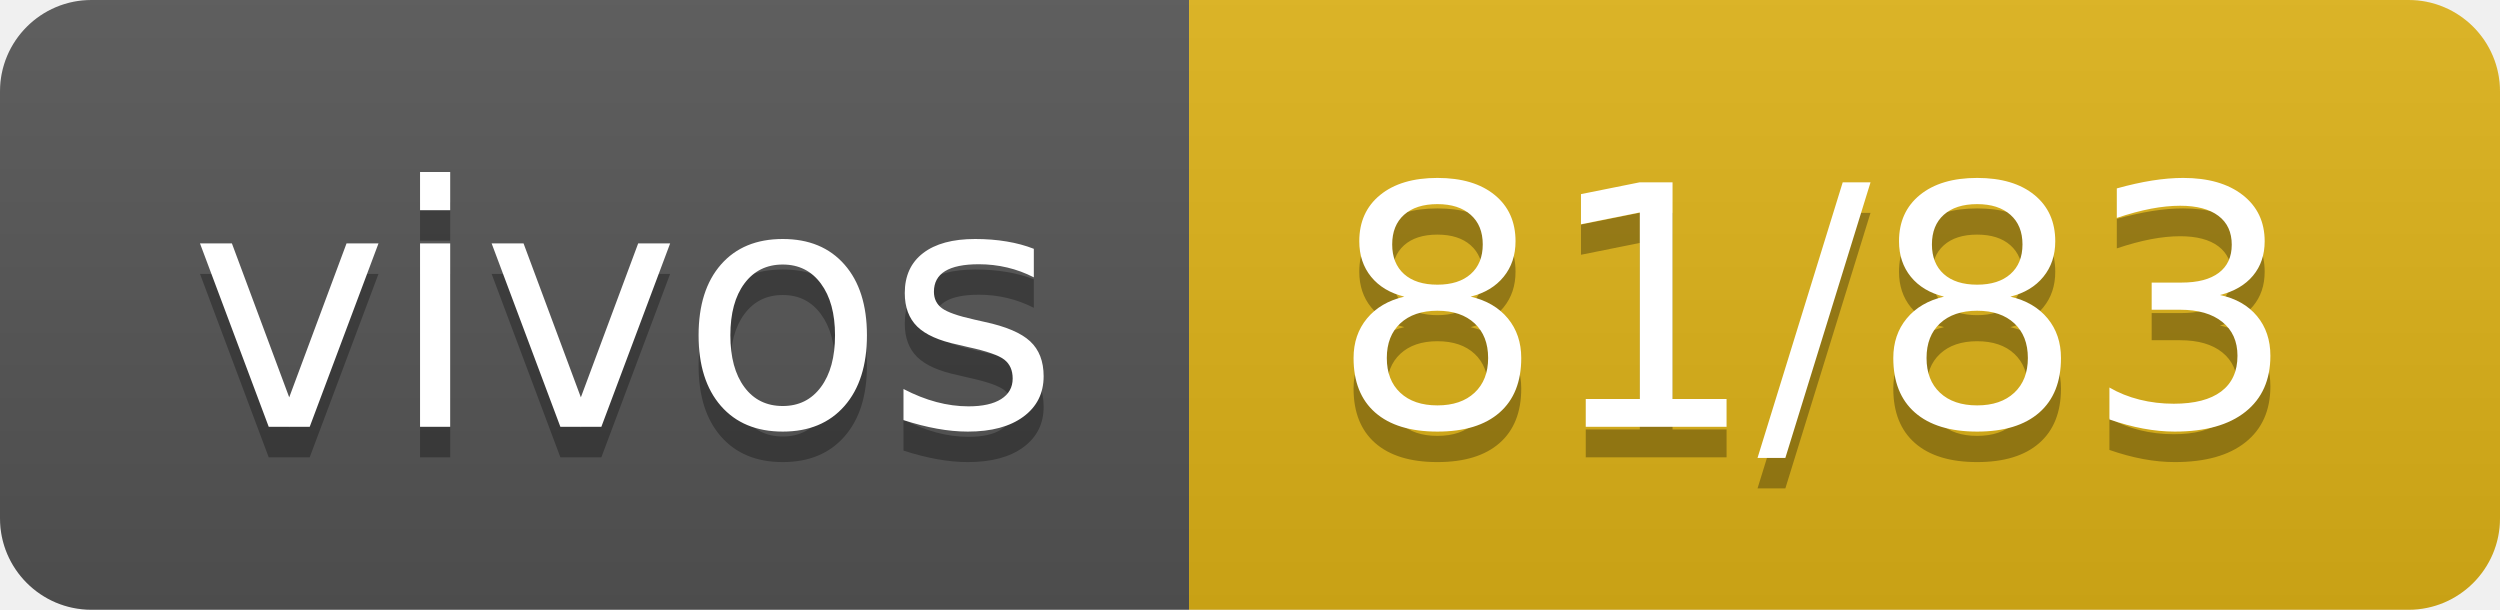
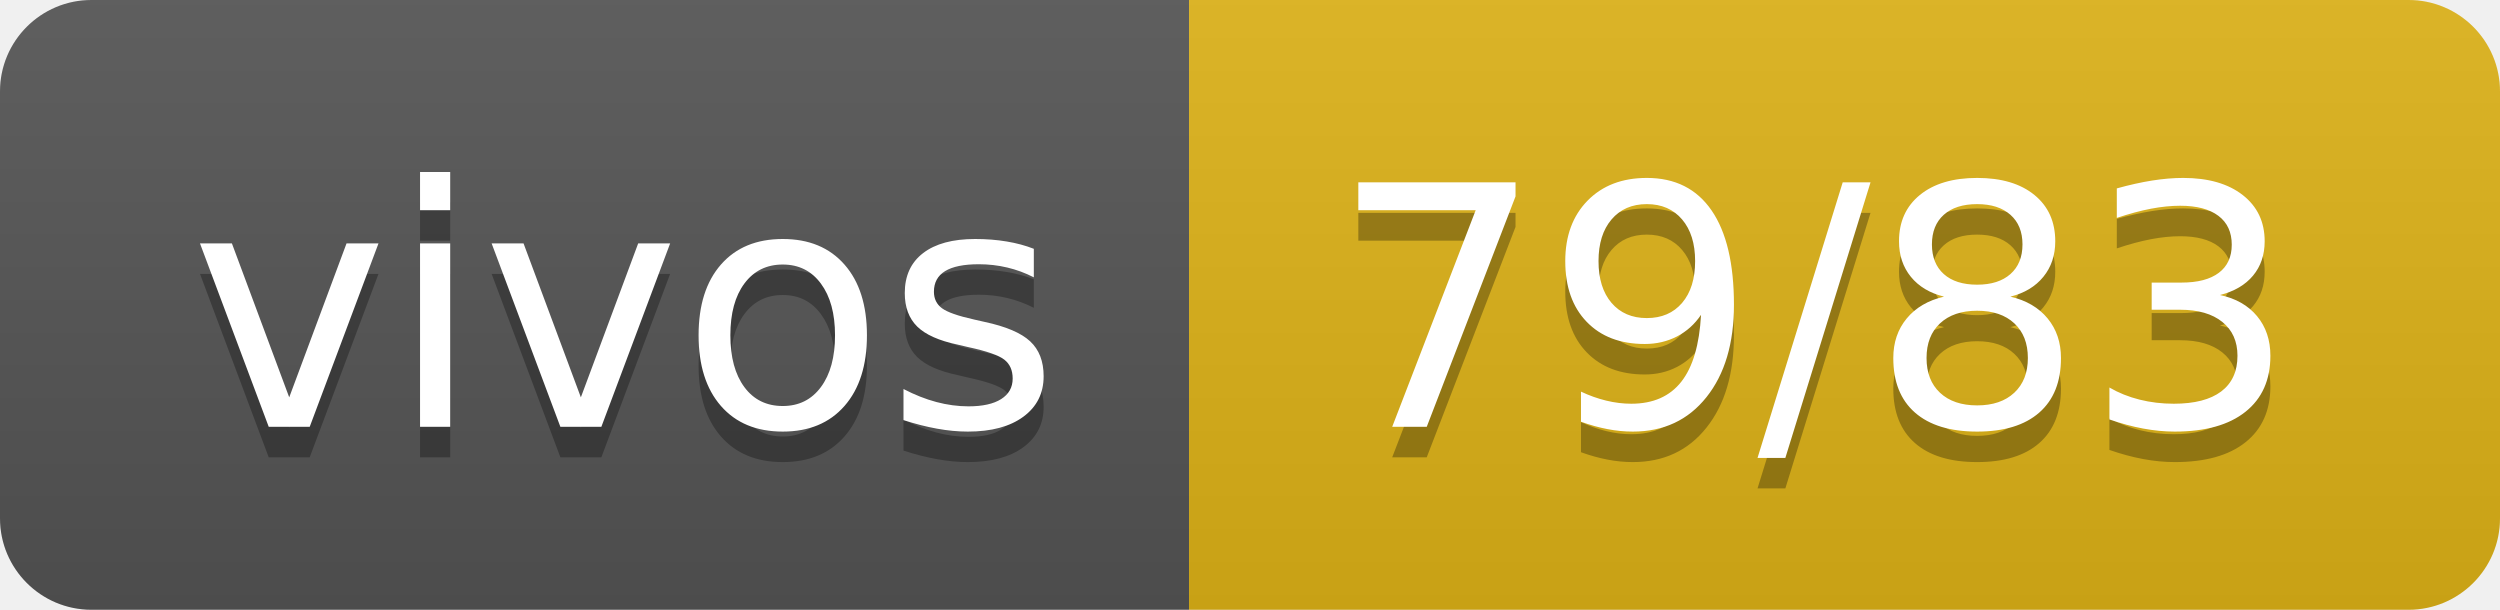
- <svg xmlns="http://www.w3.org/2000/svg" width="82" height="20" role="img" aria-label="vivos: 81/83">
+ <svg xmlns="http://www.w3.org/2000/svg" width="82" height="20" role="img" aria-label="vivos: 79/83">
  <linearGradient id="s" x2="0" y2="100%">
    <stop offset="0" stop-color="#bbb" stop-opacity=".1" />
    <stop offset="1" stop-opacity=".1" />
  </linearGradient>
  <clipPath id="r">
    <rect width="82" height="20" rx="3" fill="#fff" />
  </clipPath>
  <g clip-path="url(#r)">
    <rect width="39" height="20" fill="#555" />
    <rect x="39" width="43" height="20" fill="#dfb317" />
    <rect width="82" height="20" fill="url(#s)" />
  </g>
  <g fill="#fff" text-anchor="middle" font-family="Verdana,Geneva,DejaVu Sans,sans-serif" text-rendering="geometricPrecision" font-size="110">
    <text aria-hidden="true" x="205" y="150" fill="#010101" fill-opacity=".3" transform="scale(.1)" textLength="290">vivos</text>
    <text x="205" y="140" transform="scale(.1)" fill="#fff" textLength="290">vivos</text>
-     <text aria-hidden="true" x="595" y="150" fill="#010101" fill-opacity=".3" transform="scale(.1)" textLength="330">81/83</text>
-     <text x="595" y="140" transform="scale(.1)" fill="#fff" textLength="330">81/83</text>
+     <text aria-hidden="true" x="595" y="150" fill="#010101" fill-opacity=".3" transform="scale(.1)" textLength="330">79/83</text>
+     <text x="595" y="140" transform="scale(.1)" fill="#fff" textLength="330">79/83</text>
  </g>
</svg>
